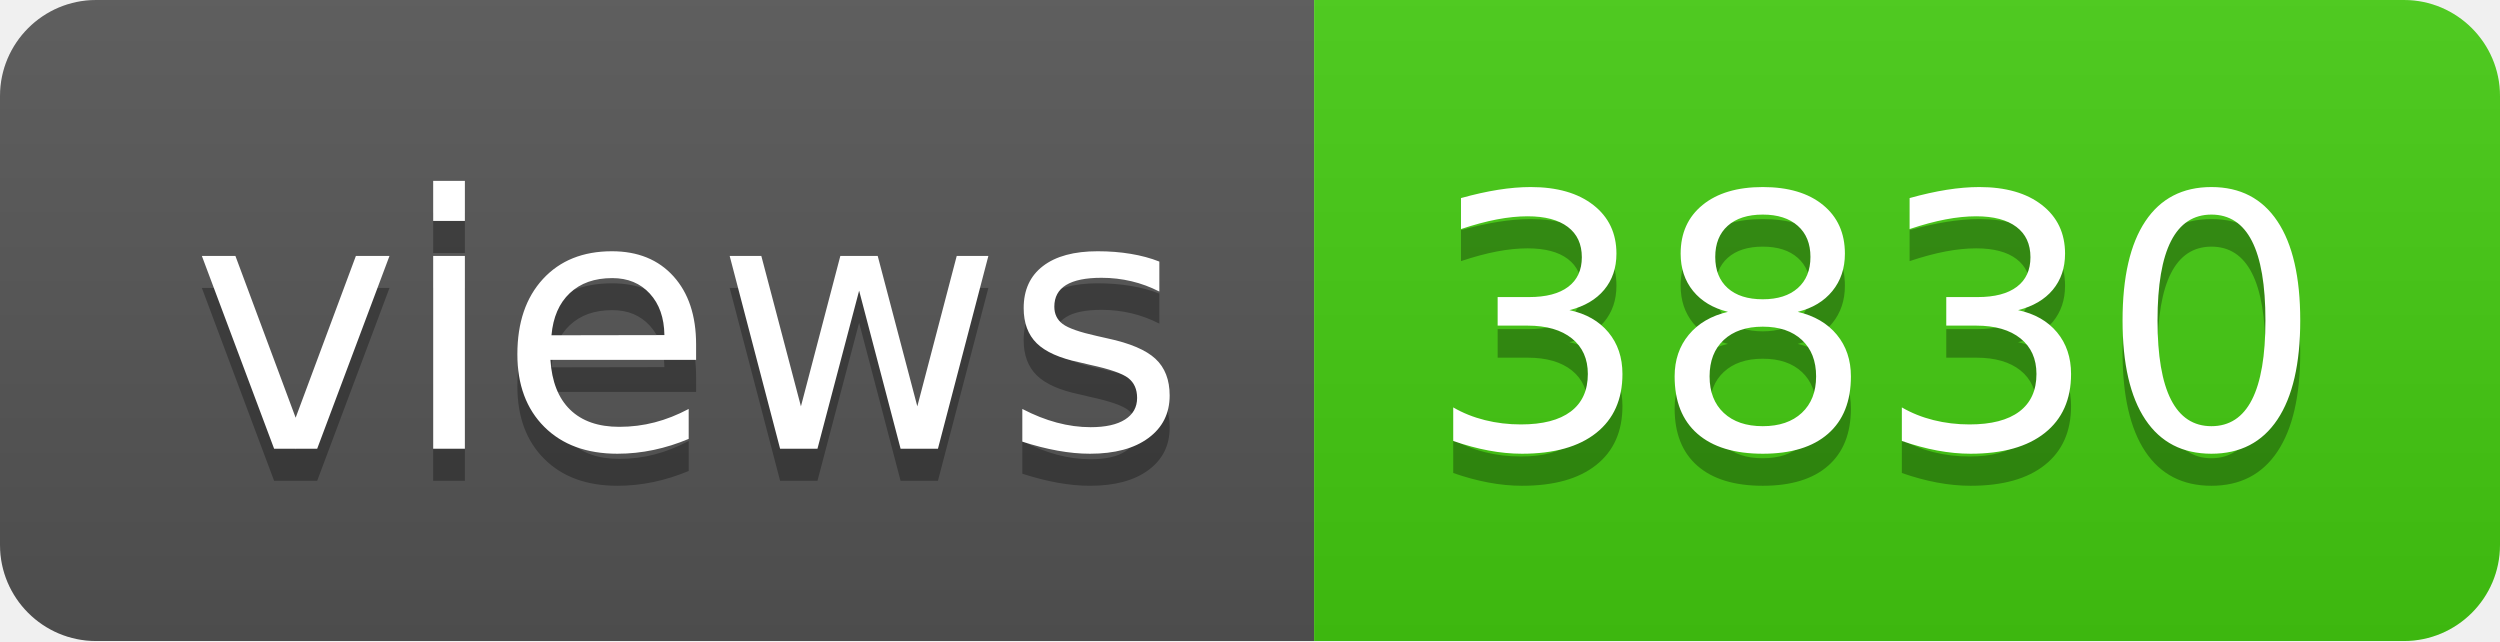
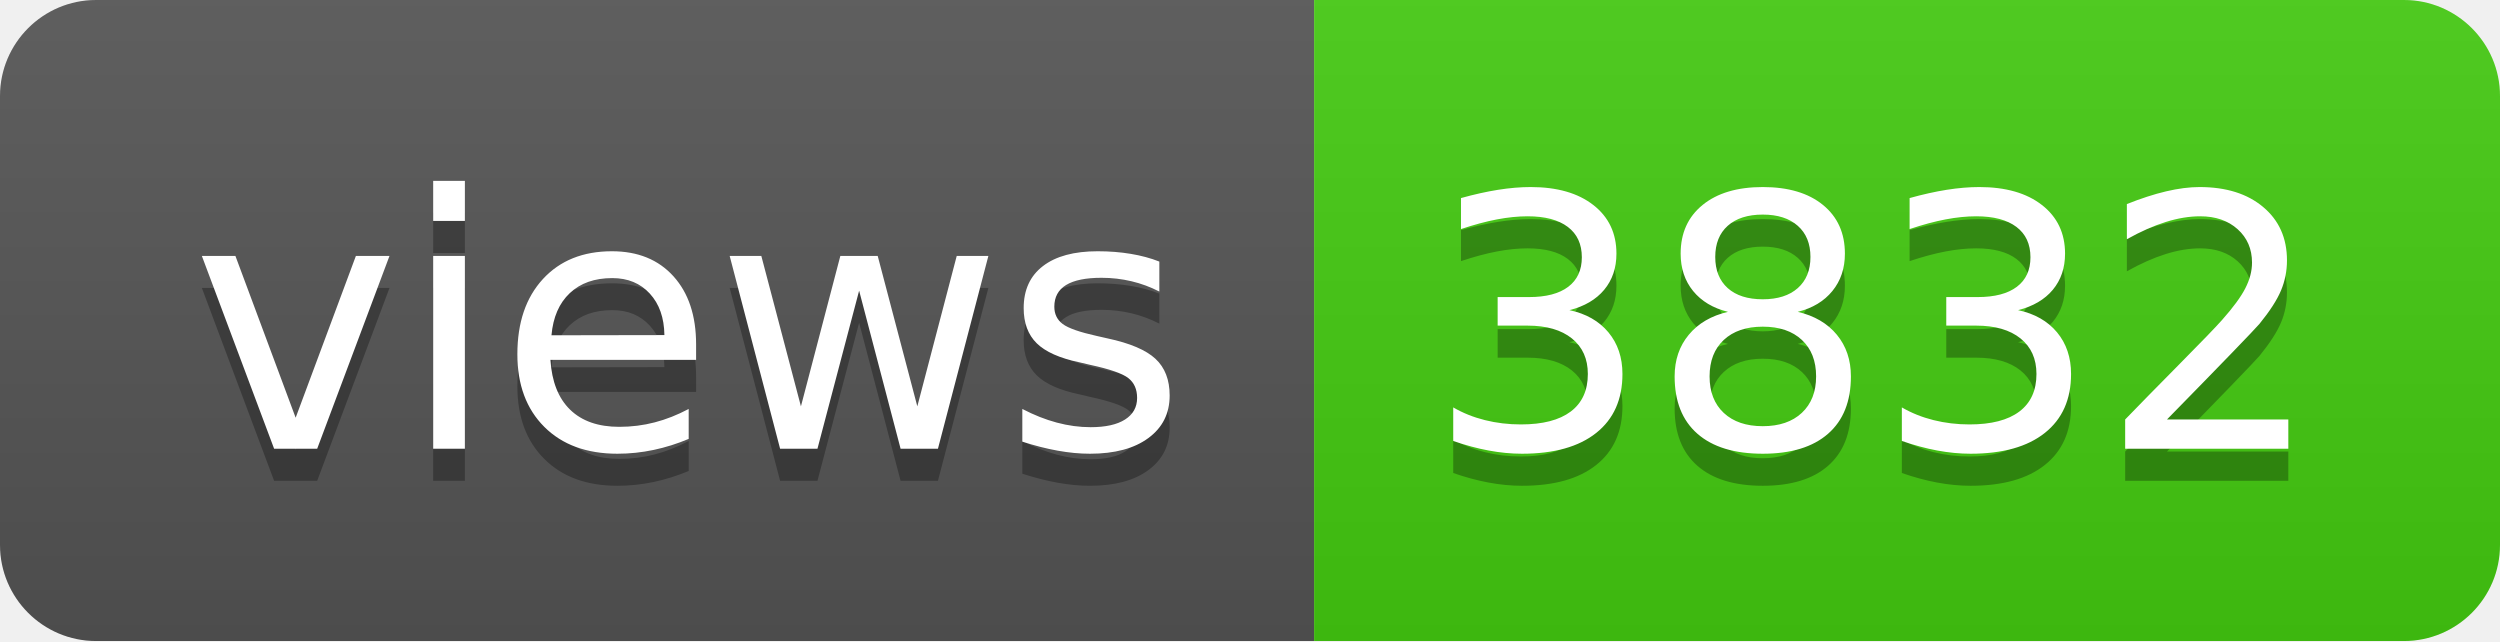
- <svg xmlns="http://www.w3.org/2000/svg" width="78" height="20" role="img" aria-label="views: 3830">
+ <svg xmlns="http://www.w3.org/2000/svg" width="78" height="20" role="img" aria-label="views: 3832">
  <linearGradient id="s" x2="0" y2="100%">
    <stop offset="0" stop-color="#bbb" stop-opacity=".1" />
    <stop offset="1" stop-opacity=".1" />
  </linearGradient>
  <clipPath id="r">
    <rect width="78" height="20" rx="3" fill="#fff" />
  </clipPath>
  <g clip-path="url(#r)">
    <rect width="41" height="20" fill="#555" />
    <rect x="41" width="37" height="20" fill="#4c1" />
    <rect width="78" height="20" fill="url(#s)" />
  </g>
  <g fill="#fff" text-anchor="middle" font-family="Verdana,Geneva,DejaVu Sans,sans-serif" text-rendering="geometricPrecision" font-size="110">
    <text aria-hidden="true" x="215" y="150" fill="#010101" fill-opacity=".3" transform="scale(.1)" textLength="310">views</text>
    <text x="215" y="140" transform="scale(.1)" fill="#fff" textLength="310">views</text>
-     <text aria-hidden="true" x="585" y="150" fill="#010101" fill-opacity=".3" transform="scale(.1)" textLength="270">3830</text>
-     <text x="585" y="140" transform="scale(.1)" fill="#fff" textLength="270">3830</text>
+     <text aria-hidden="true" x="585" y="150" fill="#010101" fill-opacity=".3" transform="scale(.1)" textLength="270">3832</text>
+     <text x="585" y="140" transform="scale(.1)" fill="#fff" textLength="270">3832</text>
  </g>
</svg>
